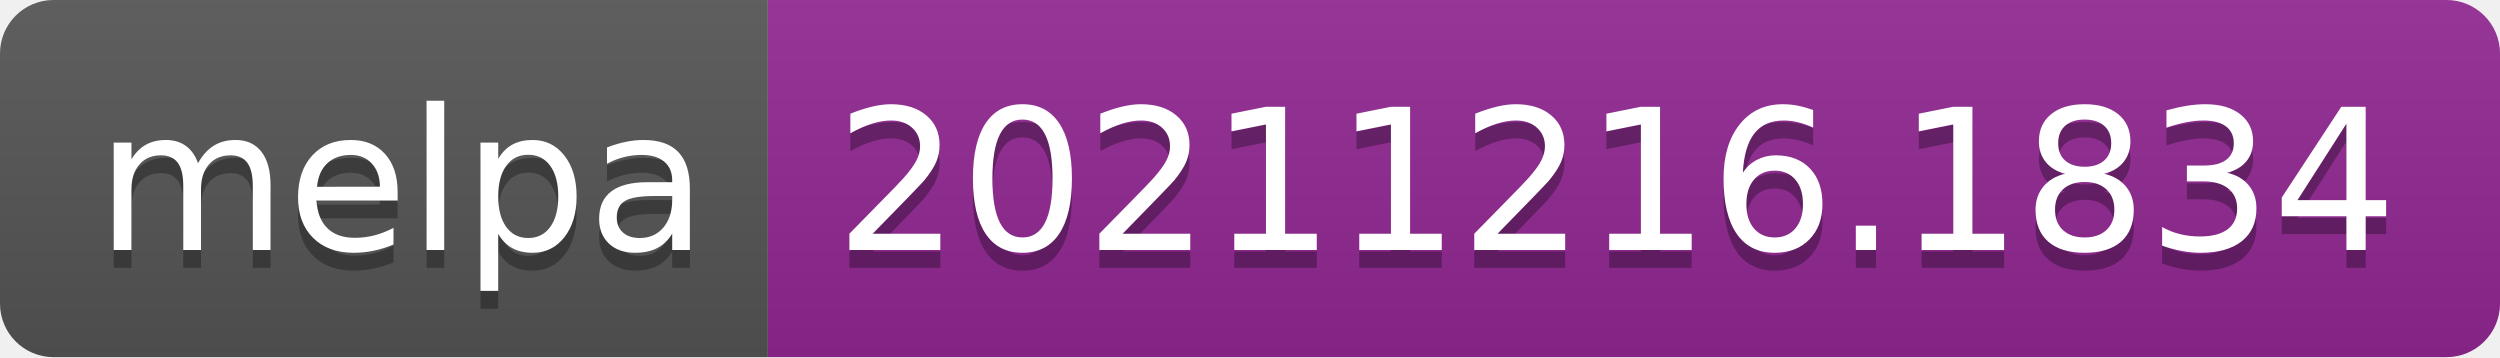
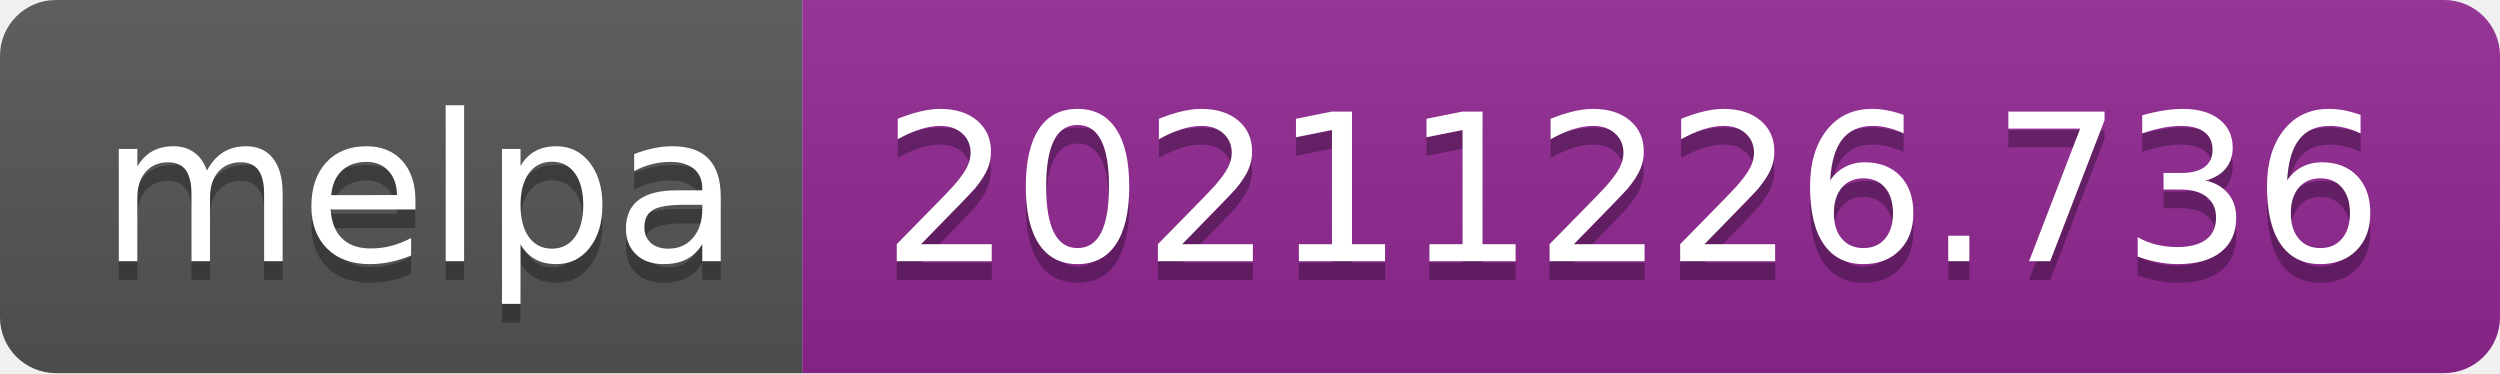
- <svg xmlns="http://www.w3.org/2000/svg" width="140" height="20" role="img" aria-label="melpa: 20211216.1834">
+ <svg xmlns="http://www.w3.org/2000/svg" width="134" height="20" role="img" aria-label="melpa: 20211226.736">
  <linearGradient id="s" x2="0" y2="100%">
    <stop offset="0" stop-color="#bbb" stop-opacity=".1" />
    <stop offset="1" stop-opacity=".1" />
  </linearGradient>
  <clipPath id="r">
-     <rect width="140" height="20" rx="3" fill="#fff" />
+     <rect width="134" height="20" rx="3" fill="#fff" />
  </clipPath>
  <g clip-path="url(#r)">
    <rect width="43" height="20" fill="#555" />
-     <rect x="43" width="97" height="20" fill="#922793" />
-     <rect width="140" height="20" fill="url(#s)" />
+     <rect x="43" width="91" height="20" fill="#922793" />
+     <rect width="134" height="20" fill="url(#s)" />
  </g>
  <g fill="#fff" text-anchor="middle" font-family="Verdana,Geneva,DejaVu Sans,sans-serif" text-rendering="geometricPrecision" font-size="110">
    <text aria-hidden="true" x="225" y="150" fill="#010101" fill-opacity=".3" transform="scale(.1)" textLength="330">melpa</text>
    <text x="225" y="140" transform="scale(.1)" fill="#fff" textLength="330">melpa</text>
-     <text aria-hidden="true" x="905" y="150" fill="#010101" fill-opacity=".3" transform="scale(.1)" textLength="870">20211216.1834</text>
-     <text x="905" y="140" transform="scale(.1)" fill="#fff" textLength="870">20211216.1834</text>
+     <text aria-hidden="true" x="875" y="150" fill="#010101" fill-opacity=".3" transform="scale(.1)" textLength="810">20211226.736</text>
+     <text x="875" y="140" transform="scale(.1)" fill="#fff" textLength="810">20211226.736</text>
  </g>
</svg>
